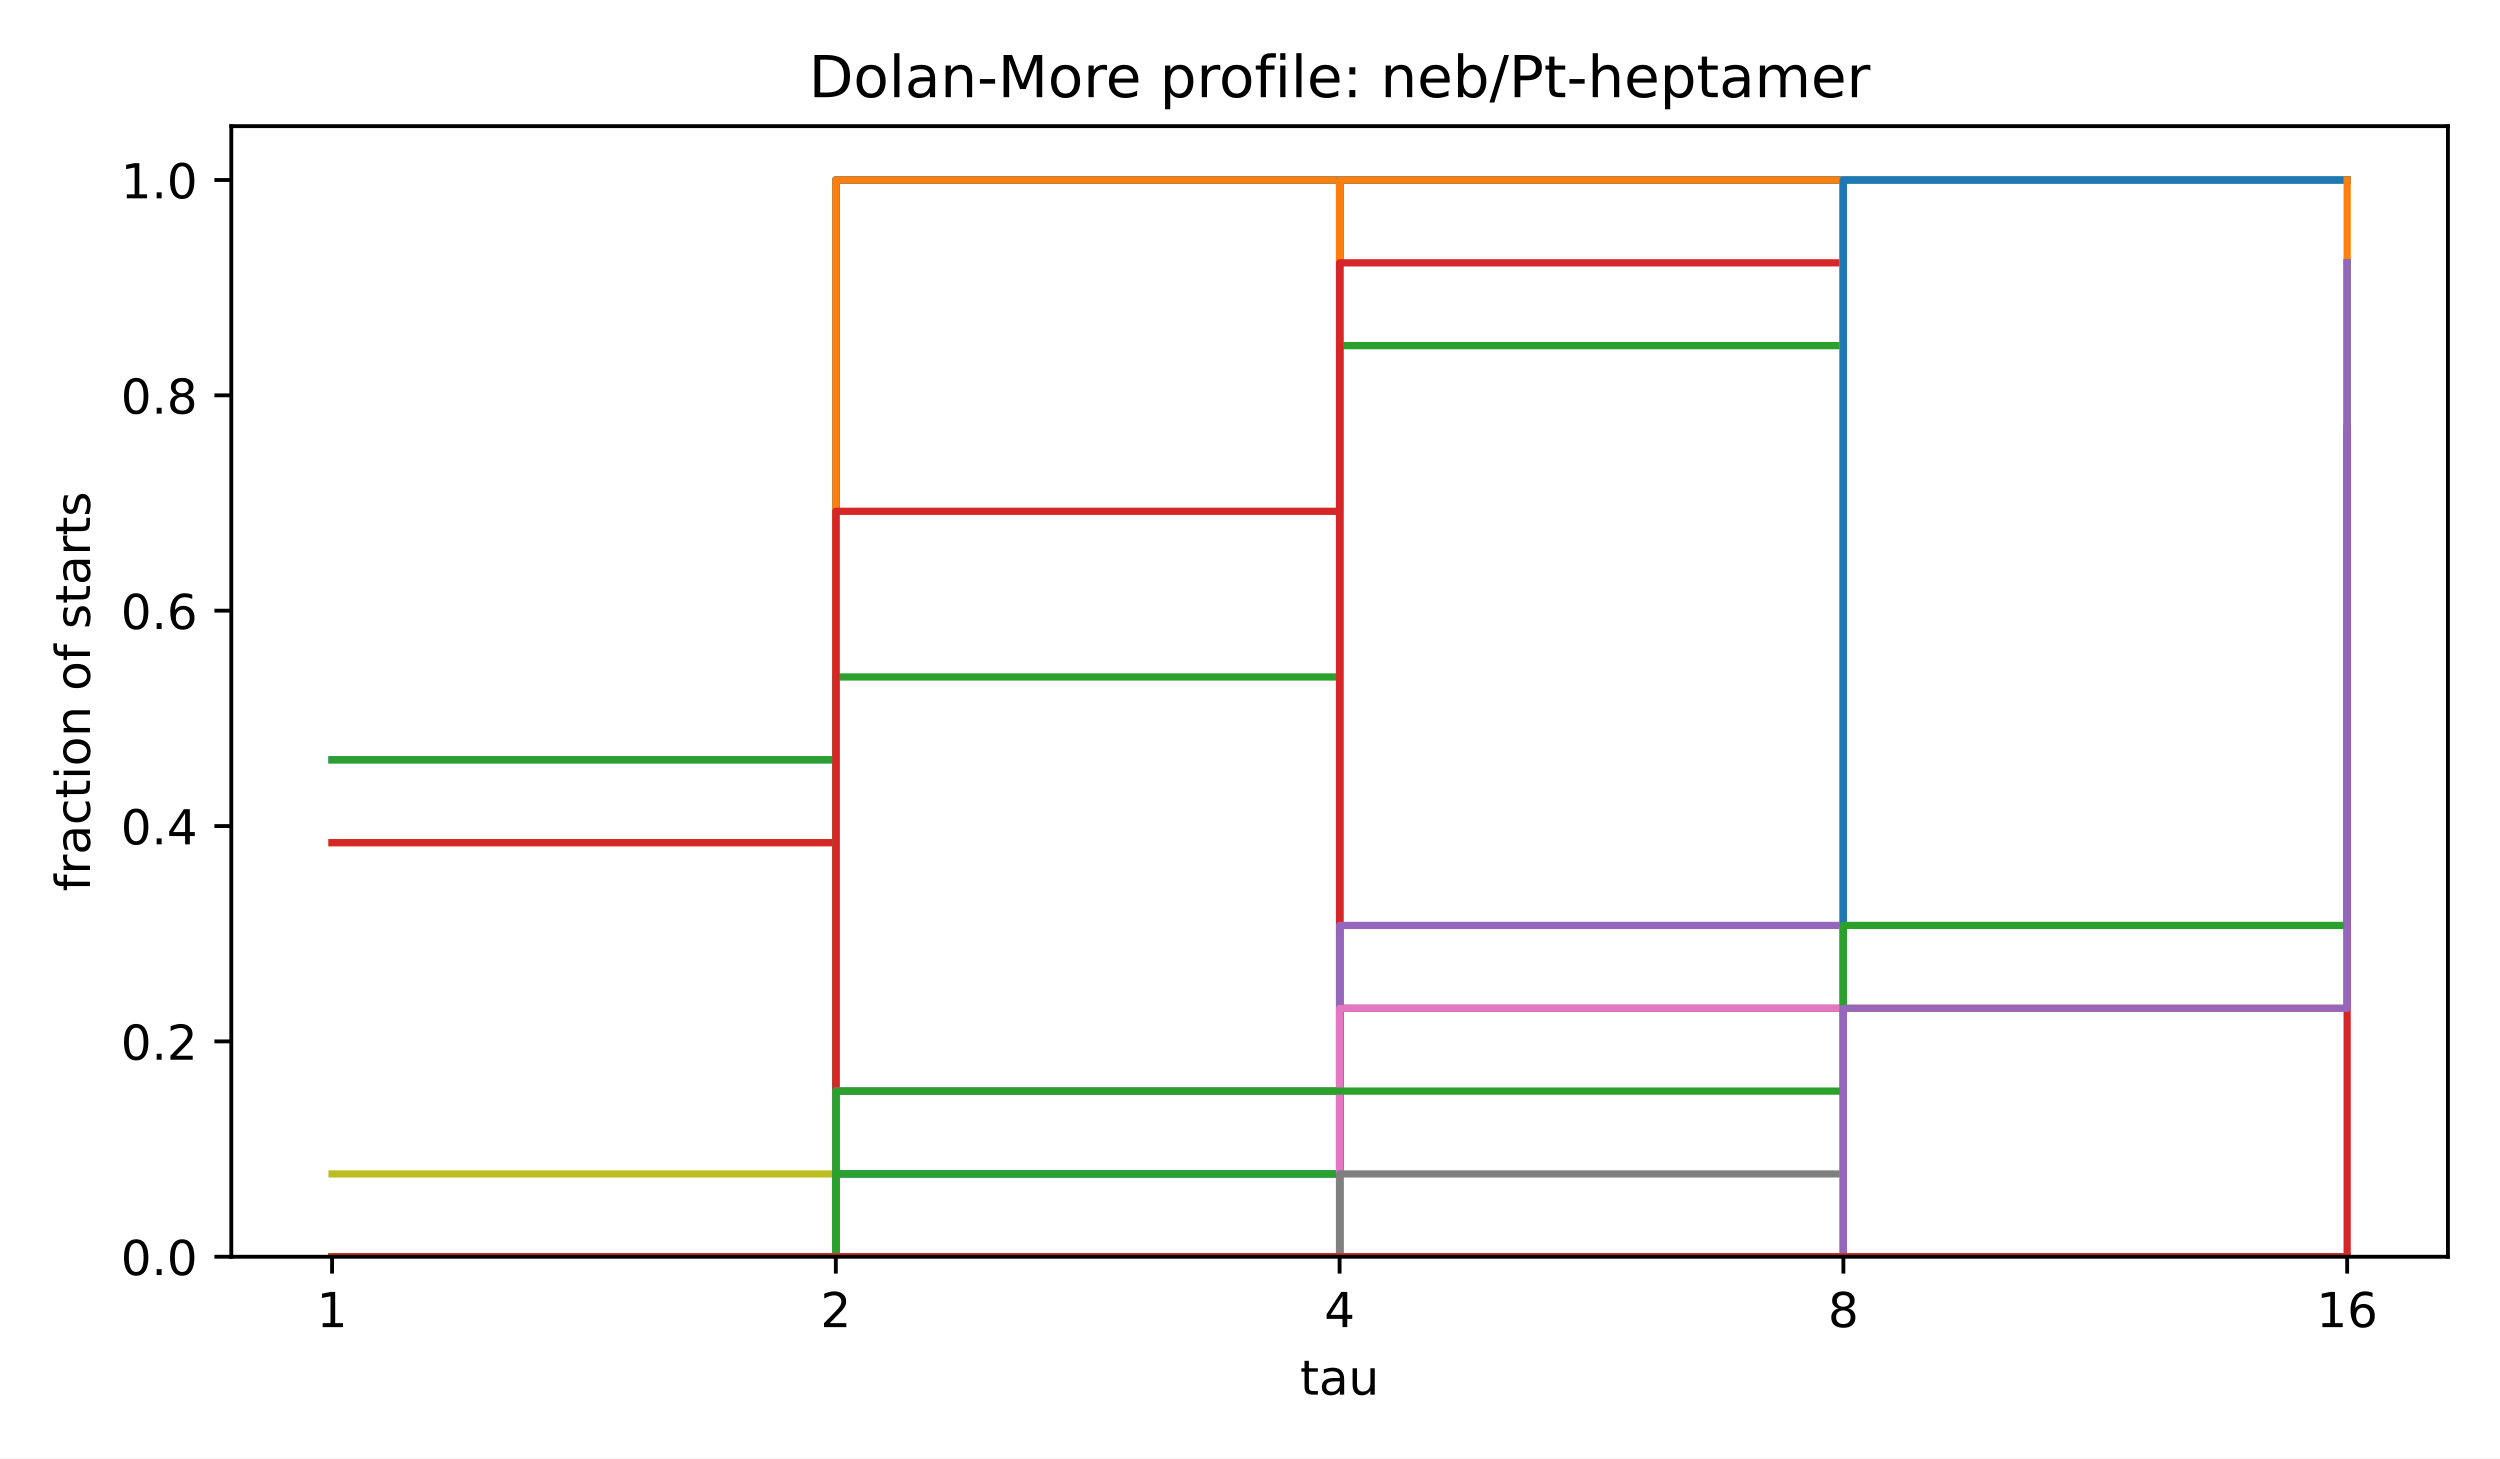
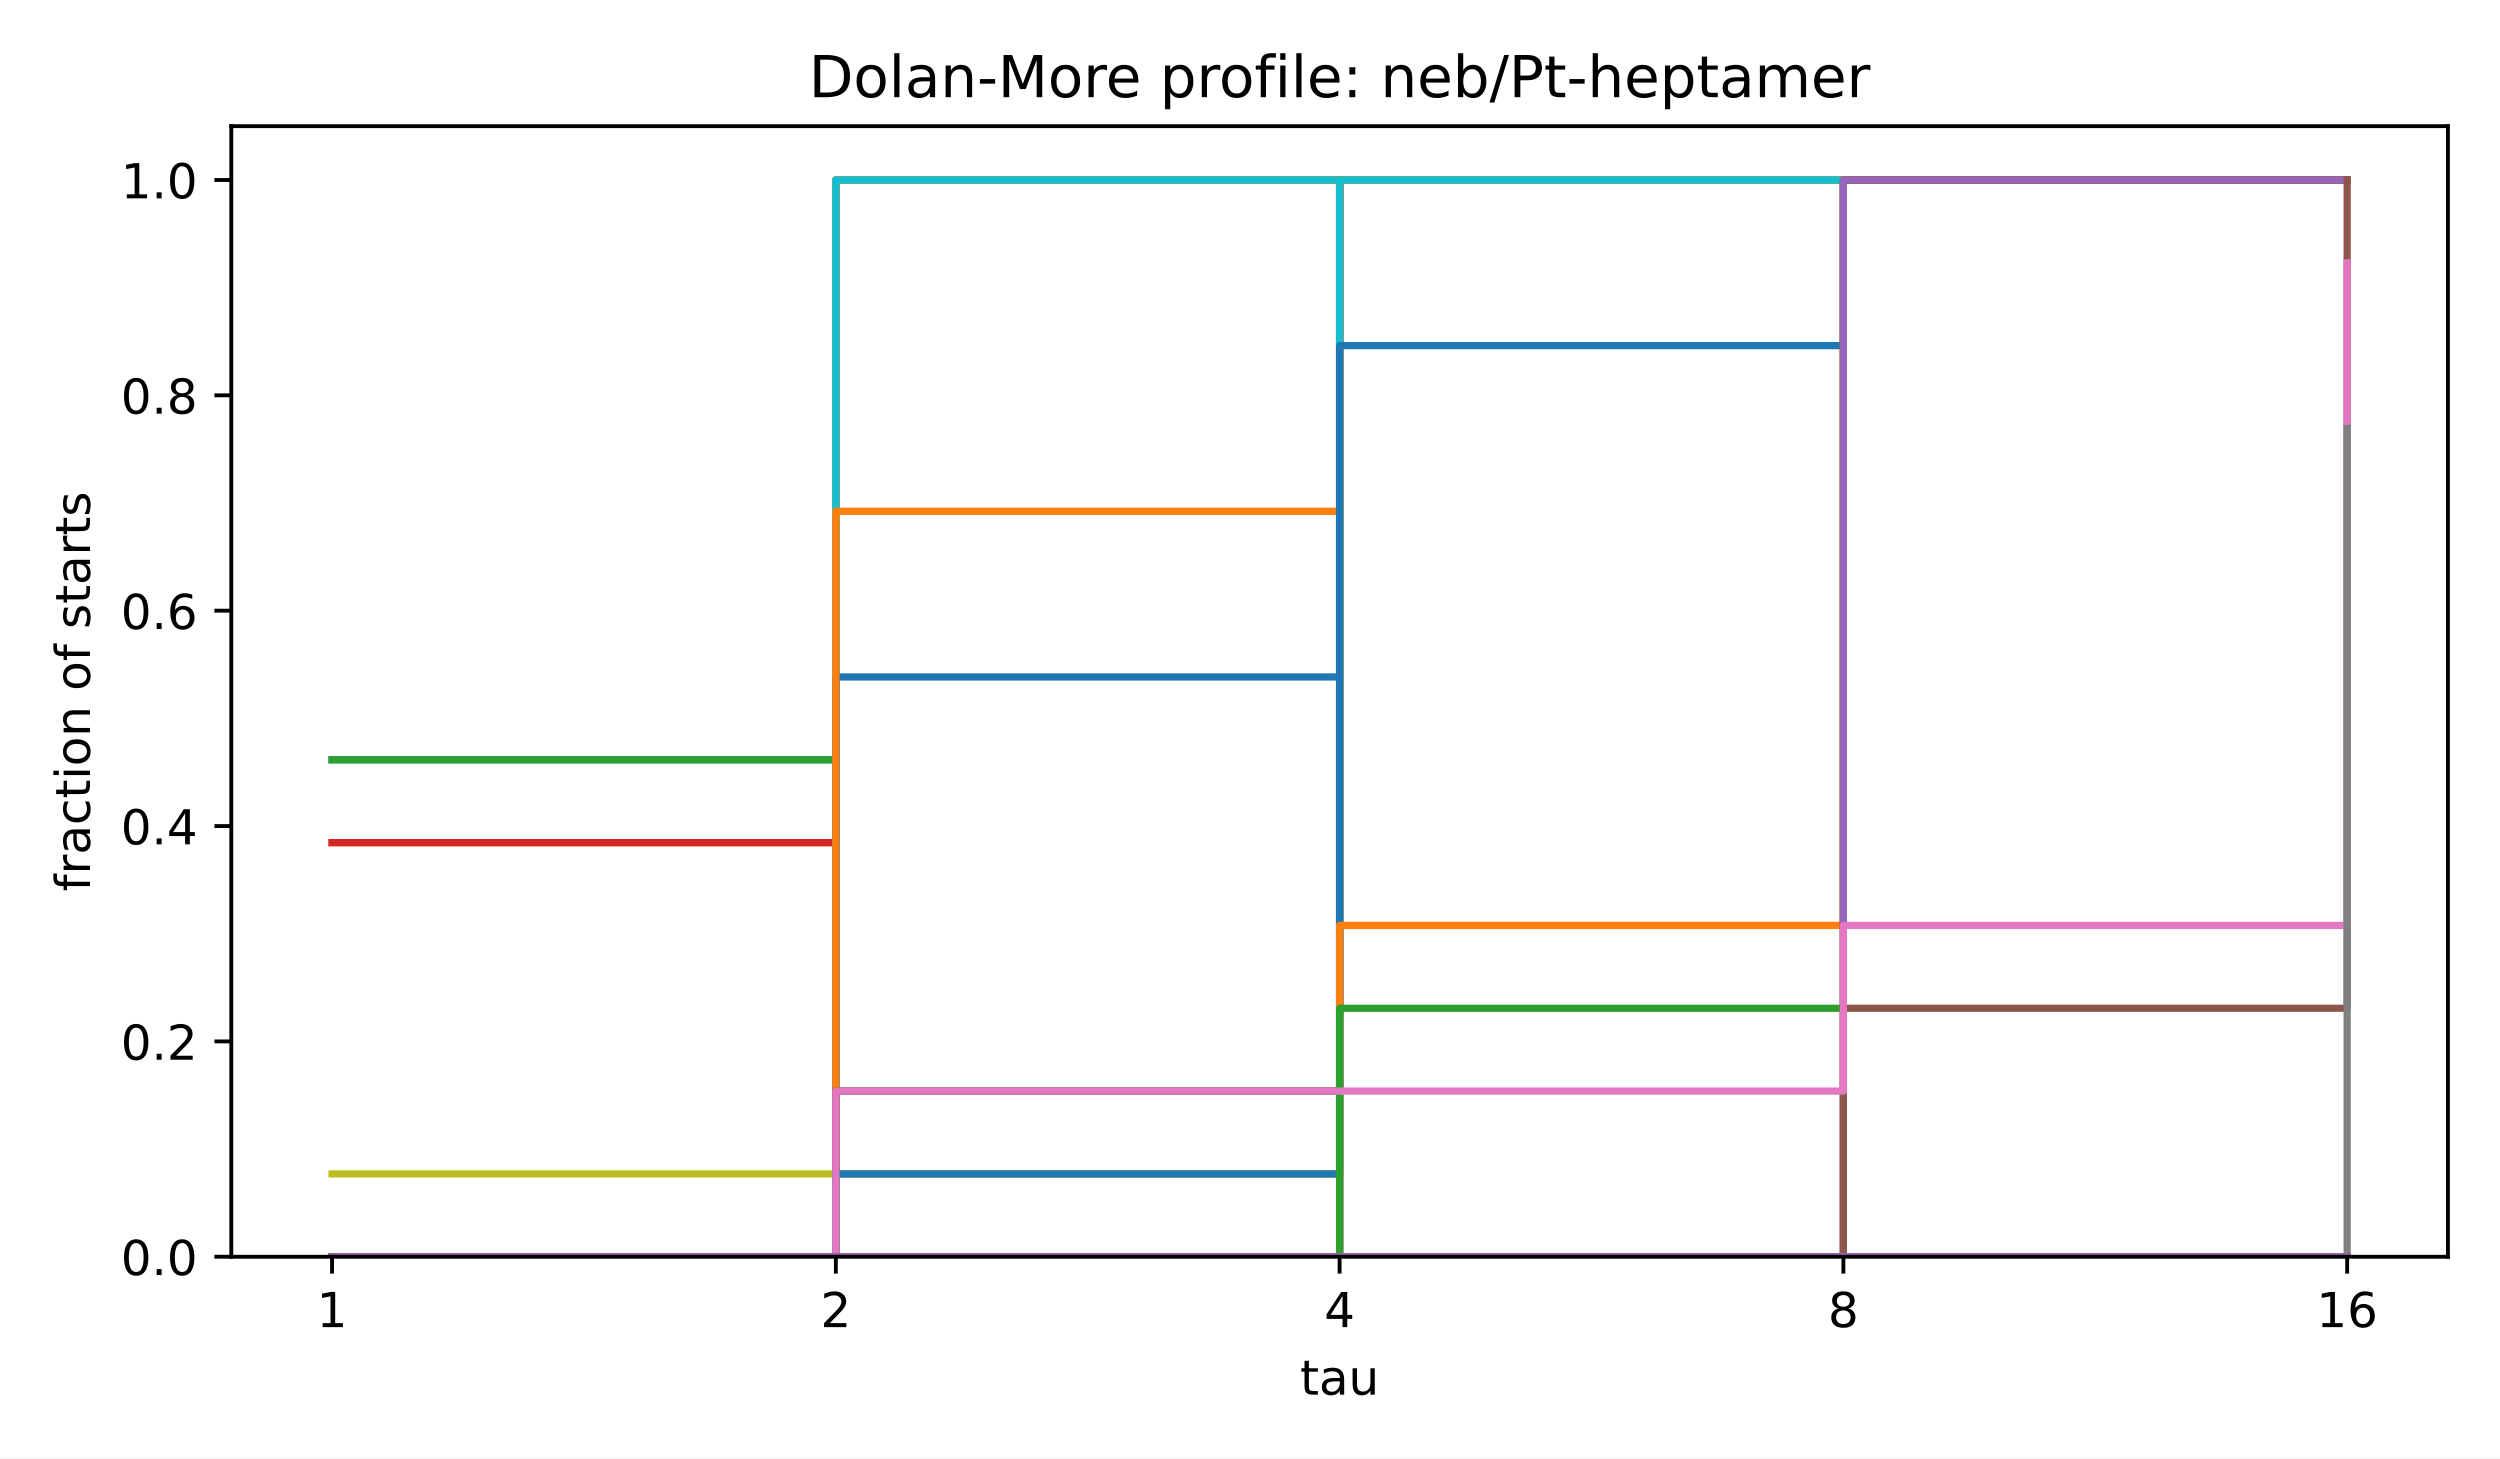
<svg xmlns="http://www.w3.org/2000/svg" xmlns:xlink="http://www.w3.org/1999/xlink" width="518.4pt" height="302.4pt" viewBox="0 0 518.4 302.4" version="1.1">
  <defs>
    <style type="text/css">*{stroke-linejoin: round; stroke-linecap: butt}</style>
  </defs>
  <g id="figure_1">
    <g id="patch_1">
      <path d="M 0 302.4  L 518.4 302.4  L 518.4 0  L 0 0  z " style="fill: #ffffff" />
    </g>
    <g id="axes_1">
      <g id="patch_2">
        <path d="M 47.962 260.6  L 507.6 260.6  L 507.6 26.16  L 47.962 26.16  z " style="fill: #ffffff" />
      </g>
      <g id="matplotlib.axis_1">
        <g id="xtick_1">
          <g id="line2d_1">
            <defs>
              <path id="m8ea4d47d77" d="M 0 0  L 0 3.5  " style="stroke: #000000; stroke-width: 0.8" />
            </defs>
            <g>
              <use xlink:href="#m8ea4d47d77" x="68.855" y="260.6" style="stroke: #000000; stroke-width: 0.8" />
            </g>
          </g>
          <g id="text_1">
            <text style="font-size: 10px; font-family: 'DejaVu Sans', 'Bitstream Vera Sans', 'Computer Modern Sans Serif', 'Lucida Grande', 'Verdana', 'Geneva', 'Lucid', 'Arial', 'Helvetica', 'Avant Garde', sans-serif; text-anchor: middle" x="68.855" y="275.198" transform="rotate(-0 68.85496 275.1977)">1</text>
          </g>
        </g>
        <g id="xtick_2">
          <g id="line2d_2">
            <g>
              <use xlink:href="#m8ea4d47d77" x="173.318" y="260.6" style="stroke: #000000; stroke-width: 0.8" />
            </g>
          </g>
          <g id="text_2">
            <text style="font-size: 10px; font-family: 'DejaVu Sans', 'Bitstream Vera Sans', 'Computer Modern Sans Serif', 'Lucida Grande', 'Verdana', 'Geneva', 'Lucid', 'Arial', 'Helvetica', 'Avant Garde', sans-serif; text-anchor: middle" x="173.318" y="275.198" transform="rotate(-0 173.3181 275.1977)">2</text>
          </g>
        </g>
        <g id="xtick_3">
          <g id="line2d_3">
            <g>
              <use xlink:href="#m8ea4d47d77" x="277.781" y="260.6" style="stroke: #000000; stroke-width: 0.8" />
            </g>
          </g>
          <g id="text_3">
            <text style="font-size: 10px; font-family: 'DejaVu Sans', 'Bitstream Vera Sans', 'Computer Modern Sans Serif', 'Lucida Grande', 'Verdana', 'Geneva', 'Lucid', 'Arial', 'Helvetica', 'Avant Garde', sans-serif; text-anchor: middle" x="277.781" y="275.198" transform="rotate(-0 277.7812 275.1977)">4</text>
          </g>
        </g>
        <g id="xtick_4">
          <g id="line2d_4">
            <g>
              <use xlink:href="#m8ea4d47d77" x="382.244" y="260.6" style="stroke: #000000; stroke-width: 0.8" />
            </g>
          </g>
          <g id="text_4">
            <text style="font-size: 10px; font-family: 'DejaVu Sans', 'Bitstream Vera Sans', 'Computer Modern Sans Serif', 'Lucida Grande', 'Verdana', 'Geneva', 'Lucid', 'Arial', 'Helvetica', 'Avant Garde', sans-serif; text-anchor: middle" x="382.244" y="275.198" transform="rotate(-0 382.2443 275.1977)">8</text>
          </g>
        </g>
        <g id="xtick_5">
          <g id="line2d_5">
            <g>
              <use xlink:href="#m8ea4d47d77" x="486.707" y="260.6" style="stroke: #000000; stroke-width: 0.8" />
            </g>
          </g>
          <g id="text_5">
            <text style="font-size: 10px; font-family: 'DejaVu Sans', 'Bitstream Vera Sans', 'Computer Modern Sans Serif', 'Lucida Grande', 'Verdana', 'Geneva', 'Lucid', 'Arial', 'Helvetica', 'Avant Garde', sans-serif; text-anchor: middle" x="486.707" y="275.198" transform="rotate(-0 486.7074 275.1977)">16</text>
          </g>
        </g>
        <g id="text_6">
          <text style="font-size: 10px; font-family: 'DejaVu Sans', 'Bitstream Vera Sans', 'Computer Modern Sans Serif', 'Lucida Grande', 'Verdana', 'Geneva', 'Lucid', 'Arial', 'Helvetica', 'Avant Garde', sans-serif; text-anchor: middle" x="277.781" y="289.198" transform="rotate(-0 277.7812 289.1977)">tau</text>
        </g>
      </g>
      <g id="matplotlib.axis_2">
        <g id="ytick_1">
          <g id="line2d_6">
            <defs>
              <path id="md659df78fa" d="M 0 0  L -3.5 0  " style="stroke: #000000; stroke-width: 0.8" />
            </defs>
            <g>
              <use xlink:href="#md659df78fa" x="47.962" y="260.6" style="stroke: #000000; stroke-width: 0.8" />
            </g>
          </g>
          <g id="text_7">
            <text style="font-size: 10px; font-family: 'DejaVu Sans', 'Bitstream Vera Sans', 'Computer Modern Sans Serif', 'Lucida Grande', 'Verdana', 'Geneva', 'Lucid', 'Arial', 'Helvetica', 'Avant Garde', sans-serif; text-anchor: end" x="40.962" y="264.399" transform="rotate(-0 40.96234 264.3988)">0.0</text>
          </g>
        </g>
        <g id="ytick_2">
          <g id="line2d_7">
            <g>
              <use xlink:href="#md659df78fa" x="47.962" y="215.945" style="stroke: #000000; stroke-width: 0.8" />
            </g>
          </g>
          <g id="text_8">
            <text style="font-size: 10px; font-family: 'DejaVu Sans', 'Bitstream Vera Sans', 'Computer Modern Sans Serif', 'Lucida Grande', 'Verdana', 'Geneva', 'Lucid', 'Arial', 'Helvetica', 'Avant Garde', sans-serif; text-anchor: end" x="40.962" y="219.744" transform="rotate(-0 40.96234 219.7436)">0.2</text>
          </g>
        </g>
        <g id="ytick_3">
          <g id="line2d_8">
            <g>
              <use xlink:href="#md659df78fa" x="47.962" y="171.29" style="stroke: #000000; stroke-width: 0.8" />
            </g>
          </g>
          <g id="text_9">
            <text style="font-size: 10px; font-family: 'DejaVu Sans', 'Bitstream Vera Sans', 'Computer Modern Sans Serif', 'Lucida Grande', 'Verdana', 'Geneva', 'Lucid', 'Arial', 'Helvetica', 'Avant Garde', sans-serif; text-anchor: end" x="40.962" y="175.088" transform="rotate(-0 40.96234 175.0884)">0.4</text>
          </g>
        </g>
        <g id="ytick_4">
          <g id="line2d_9">
            <g>
              <use xlink:href="#md659df78fa" x="47.962" y="126.634" style="stroke: #000000; stroke-width: 0.8" />
            </g>
          </g>
          <g id="text_10">
            <text style="font-size: 10px; font-family: 'DejaVu Sans', 'Bitstream Vera Sans', 'Computer Modern Sans Serif', 'Lucida Grande', 'Verdana', 'Geneva', 'Lucid', 'Arial', 'Helvetica', 'Avant Garde', sans-serif; text-anchor: end" x="40.962" y="130.433" transform="rotate(-0 40.96234 130.4331)">0.6</text>
          </g>
        </g>
        <g id="ytick_5">
          <g id="line2d_10">
            <g>
              <use xlink:href="#md659df78fa" x="47.962" y="81.979" style="stroke: #000000; stroke-width: 0.8" />
            </g>
          </g>
          <g id="text_11">
            <text style="font-size: 10px; font-family: 'DejaVu Sans', 'Bitstream Vera Sans', 'Computer Modern Sans Serif', 'Lucida Grande', 'Verdana', 'Geneva', 'Lucid', 'Arial', 'Helvetica', 'Avant Garde', sans-serif; text-anchor: end" x="40.962" y="85.778" transform="rotate(-0 40.96234 85.77788)">0.8</text>
          </g>
        </g>
        <g id="ytick_6">
          <g id="line2d_11">
            <g>
              <use xlink:href="#md659df78fa" x="47.962" y="37.324" style="stroke: #000000; stroke-width: 0.8" />
            </g>
          </g>
          <g id="text_12">
            <text style="font-size: 10px; font-family: 'DejaVu Sans', 'Bitstream Vera Sans', 'Computer Modern Sans Serif', 'Lucida Grande', 'Verdana', 'Geneva', 'Lucid', 'Arial', 'Helvetica', 'Avant Garde', sans-serif; text-anchor: end" x="40.962" y="41.123" transform="rotate(-0 40.96234 41.12264)">1.0</text>
          </g>
        </g>
        <g id="text_13">
          <text style="font-size: 10px; font-family: 'DejaVu Sans', 'Bitstream Vera Sans', 'Computer Modern Sans Serif', 'Lucida Grande', 'Verdana', 'Geneva', 'Lucid', 'Arial', 'Helvetica', 'Avant Garde', sans-serif; text-anchor: middle" x="18.657" y="143.38" transform="rotate(-90 18.65687 143.38)">fraction of starts</text>
        </g>
      </g>
      <g id="line2d_12">
        <path d="M 68.855 157.549  L 173.318 157.549  L 173.318 37.324  L 277.781 37.324  L 277.781 37.324  L 382.244 37.324  L 382.244 37.324  L 486.707 37.324  L 486.707 37.324  " clip-path="url(#p4e380cea4b)" style="fill: none; stroke: #1f77b4; stroke-width: 1.5; stroke-linecap: square" />
      </g>
      <g id="line2d_13">
        <path d="M 68.855 174.725  L 173.318 174.725  L 173.318 37.324  L 277.781 37.324  L 277.781 37.324  L 382.244 37.324  L 382.244 37.324  L 486.707 37.324  L 486.707 37.324  " clip-path="url(#p4e380cea4b)" style="fill: none; stroke: #ff7f0e; stroke-width: 1.5; stroke-linecap: square" />
      </g>
      <g id="line2d_14">
        <path d="M 68.855 157.549  L 173.318 157.549  L 173.318 37.324  L 277.781 37.324  L 277.781 37.324  L 382.244 37.324  L 382.244 37.324  L 486.707 37.324  L 486.707 37.324  " clip-path="url(#p4e380cea4b)" style="fill: none; stroke: #2ca02c; stroke-width: 1.5; stroke-linecap: square" />
      </g>
      <g id="line2d_15">
        <path d="M 68.855 174.725  L 173.318 174.725  L 173.318 37.324  L 277.781 37.324  L 277.781 37.324  L 382.244 37.324  L 382.244 37.324  L 486.707 37.324  L 486.707 37.324  " clip-path="url(#p4e380cea4b)" style="fill: none; stroke: #d62728; stroke-width: 1.5; stroke-linecap: square" />
      </g>
      <g id="line2d_16">
        <path d="M 68.855 260.6  L 173.318 260.6  L 173.318 37.324  L 277.781 37.324  L 277.781 37.324  L 382.244 37.324  L 382.244 37.324  L 486.707 37.324  L 486.707 37.324  " clip-path="url(#p4e380cea4b)" style="fill: none; stroke: #9467bd; stroke-width: 1.5; stroke-linecap: square" />
      </g>
      <g id="line2d_17">
        <path d="M 68.855 260.6  L 173.318 260.6  L 173.318 37.324  L 277.781 37.324  L 277.781 37.324  L 382.244 37.324  L 382.244 37.324  L 486.707 37.324  L 486.707 37.324  " clip-path="url(#p4e380cea4b)" style="fill: none; stroke: #8c564b; stroke-width: 1.5; stroke-linecap: square" />
      </g>
      <g id="line2d_18">
        <path d="M 68.855 260.6  L 173.318 260.6  L 173.318 37.324  L 277.781 37.324  L 277.781 37.324  L 382.244 37.324  L 382.244 37.324  L 486.707 37.324  L 486.707 37.324  " clip-path="url(#p4e380cea4b)" style="fill: none; stroke: #e377c2; stroke-width: 1.5; stroke-linecap: square" />
      </g>
      <g id="line2d_19">
        <path d="M 68.855 260.6  L 173.318 260.6  L 173.318 37.324  L 277.781 37.324  L 277.781 37.324  L 382.244 37.324  L 382.244 37.324  L 486.707 37.324  L 486.707 37.324  " clip-path="url(#p4e380cea4b)" style="fill: none; stroke: #7f7f7f; stroke-width: 1.5; stroke-linecap: square" />
      </g>
      <g id="line2d_20">
        <path d="M 68.855 243.425  L 173.318 243.425  L 173.318 37.324  L 277.781 37.324  L 277.781 37.324  L 382.244 37.324  L 382.244 37.324  L 486.707 37.324  L 486.707 37.324  " clip-path="url(#p4e380cea4b)" style="fill: none; stroke: #bcbd22; stroke-width: 1.5; stroke-linecap: square" />
      </g>
      <g id="line2d_21">
        <path d="M 68.855 260.6  L 173.318 260.6  L 173.318 37.324  L 277.781 37.324  L 277.781 37.324  L 382.244 37.324  L 382.244 37.324  L 486.707 37.324  L 486.707 37.324  " clip-path="url(#p4e380cea4b)" style="fill: none; stroke: #17becf; stroke-width: 1.5; stroke-linecap: square" />
      </g>
      <g id="line2d_22">
-         <path d="M 68.855 260.6  L 173.318 260.6  L 173.318 37.324  L 277.781 37.324  L 277.781 37.324  L 382.244 37.324  L 382.244 37.324  L 486.707 37.324  L 486.707 37.324  " clip-path="url(#p4e380cea4b)" style="fill: none; stroke: #1f77b4; stroke-width: 1.5; stroke-linecap: square" />
+         <path d="M 68.855 260.6  L 173.318 260.6  L 173.318 140.374  L 277.781 140.374  L 277.781 37.324  L 382.244 37.324  L 382.244 37.324  L 486.707 37.324  L 486.707 37.324  " clip-path="url(#p4e380cea4b)" style="fill: none; stroke: #1f77b4; stroke-width: 1.5; stroke-linecap: square" />
      </g>
      <g id="line2d_23">
-         <path d="M 68.855 260.6  L 173.318 260.6  L 173.318 37.324  L 277.781 37.324  L 277.781 37.324  L 382.244 37.324  L 382.244 37.324  L 486.707 37.324  L 486.707 37.324  " clip-path="url(#p4e380cea4b)" style="fill: none; stroke: #ff7f0e; stroke-width: 1.5; stroke-linecap: square" />
+         <path d="M 68.855 260.6  L 173.318 260.6  L 173.318 106.024  L 277.781 106.024  L 277.781 37.324  L 382.244 37.324  L 382.244 37.324  L 486.707 37.324  L 486.707 37.324  " clip-path="url(#p4e380cea4b)" style="fill: none; stroke: #ff7f0e; stroke-width: 1.5; stroke-linecap: square" />
      </g>
      <g id="line2d_24">
-         <path d="M 68.855 260.6  L 173.318 260.6  L 173.318 140.374  L 277.781 140.374  L 277.781 37.324  L 382.244 37.324  L 382.244 37.324  L 486.707 37.324  L 486.707 37.324  " clip-path="url(#p4e380cea4b)" style="fill: none; stroke: #2ca02c; stroke-width: 1.5; stroke-linecap: square" />
+         <path d="M 68.855 260.6  L 173.318 260.6  L 173.318 226.25  L 277.781 226.25  L 277.781 37.324  L 382.244 37.324  L 382.244 37.324  L 486.707 37.324  L 486.707 37.324  " clip-path="url(#p4e380cea4b)" style="fill: none; stroke: #2ca02c; stroke-width: 1.5; stroke-linecap: square" />
      </g>
      <g id="line2d_25">
-         <path d="M 68.855 260.6  L 173.318 260.6  L 173.318 106.024  L 277.781 106.024  L 277.781 37.324  L 382.244 37.324  L 382.244 37.324  L 486.707 37.324  L 486.707 37.324  " clip-path="url(#p4e380cea4b)" style="fill: none; stroke: #d62728; stroke-width: 1.5; stroke-linecap: square" />
+         <path d="M 68.855 260.6  L 173.318 260.6  L 173.318 260.6  L 277.781 260.6  L 277.781 37.324  L 382.244 37.324  L 382.244 37.324  L 486.707 37.324  L 486.707 37.324  " clip-path="url(#p4e380cea4b)" style="fill: none; stroke: #d62728; stroke-width: 1.5; stroke-linecap: square" />
      </g>
      <g id="line2d_26">
-         <path d="M 68.855 260.6  L 173.318 260.6  L 173.318 226.25  L 277.781 226.25  L 277.781 37.324  L 382.244 37.324  L 382.244 37.324  L 486.707 37.324  L 486.707 37.324  " clip-path="url(#p4e380cea4b)" style="fill: none; stroke: #9467bd; stroke-width: 1.5; stroke-linecap: square" />
+         <path d="M 68.855 260.6  L 173.318 260.6  L 173.318 260.6  L 277.781 260.6  L 277.781 37.324  L 382.244 37.324  L 382.244 37.324  L 486.707 37.324  L 486.707 37.324  " clip-path="url(#p4e380cea4b)" style="fill: none; stroke: #9467bd; stroke-width: 1.5; stroke-linecap: square" />
      </g>
      <g id="line2d_27">
-         <path d="M 68.855 260.6  L 173.318 260.6  L 173.318 260.6  L 277.781 260.6  L 277.781 37.324  L 382.244 37.324  L 382.244 37.324  L 486.707 37.324  L 486.707 37.324  " clip-path="url(#p4e380cea4b)" style="fill: none; stroke: #8c564b; stroke-width: 1.5; stroke-linecap: square" />
+         <path d="M 68.855 260.6  L 173.318 260.6  L 173.318 226.25  L 277.781 226.25  L 277.781 37.324  L 382.244 37.324  L 382.244 37.324  L 486.707 37.324  L 486.707 37.324  " clip-path="url(#p4e380cea4b)" style="fill: none; stroke: #8c564b; stroke-width: 1.5; stroke-linecap: square" />
      </g>
      <g id="line2d_28">
        <path d="M 68.855 260.6  L 173.318 260.6  L 173.318 260.6  L 277.781 260.6  L 277.781 37.324  L 382.244 37.324  L 382.244 37.324  L 486.707 37.324  L 486.707 37.324  " clip-path="url(#p4e380cea4b)" style="fill: none; stroke: #e377c2; stroke-width: 1.5; stroke-linecap: square" />
      </g>
      <g id="line2d_29">
-         <path d="M 68.855 260.6  L 173.318 260.6  L 173.318 226.25  L 277.781 226.25  L 277.781 37.324  L 382.244 37.324  L 382.244 37.324  L 486.707 37.324  L 486.707 37.324  " clip-path="url(#p4e380cea4b)" style="fill: none; stroke: #7f7f7f; stroke-width: 1.5; stroke-linecap: square" />
+         <path d="M 68.855 260.6  L 173.318 260.6  L 173.318 243.425  L 277.781 243.425  L 277.781 37.324  L 382.244 37.324  L 382.244 37.324  L 486.707 37.324  L 486.707 37.324  " clip-path="url(#p4e380cea4b)" style="fill: none; stroke: #7f7f7f; stroke-width: 1.5; stroke-linecap: square" />
      </g>
      <g id="line2d_30">
-         <path d="M 68.855 260.6  L 173.318 260.6  L 173.318 260.6  L 277.781 260.6  L 277.781 37.324  L 382.244 37.324  L 382.244 37.324  L 486.707 37.324  L 486.707 37.324  " clip-path="url(#p4e380cea4b)" style="fill: none; stroke: #bcbd22; stroke-width: 1.5; stroke-linecap: square" />
+         <path d="M 68.855 260.6  L 173.318 260.6  L 173.318 243.425  L 277.781 243.425  L 277.781 37.324  L 382.244 37.324  L 382.244 37.324  L 486.707 37.324  L 486.707 37.324  " clip-path="url(#p4e380cea4b)" style="fill: none; stroke: #bcbd22; stroke-width: 1.5; stroke-linecap: square" />
      </g>
      <g id="line2d_31">
-         <path d="M 68.855 260.6  L 173.318 260.6  L 173.318 243.425  L 277.781 243.425  L 277.781 37.324  L 382.244 37.324  L 382.244 37.324  L 486.707 37.324  L 486.707 37.324  " clip-path="url(#p4e380cea4b)" style="fill: none; stroke: #17becf; stroke-width: 1.5; stroke-linecap: square" />
+         <path d="M 68.855 260.6  L 173.318 260.6  L 173.318 260.6  L 277.781 260.6  L 277.781 37.324  L 382.244 37.324  L 382.244 37.324  L 486.707 37.324  L 486.707 37.324  " clip-path="url(#p4e380cea4b)" style="fill: none; stroke: #17becf; stroke-width: 1.5; stroke-linecap: square" />
      </g>
      <g id="line2d_32">
-         <path d="M 68.855 260.6  L 173.318 260.6  L 173.318 243.425  L 277.781 243.425  L 277.781 37.324  L 382.244 37.324  L 382.244 37.324  L 486.707 37.324  L 486.707 37.324  " clip-path="url(#p4e380cea4b)" style="fill: none; stroke: #1f77b4; stroke-width: 1.5; stroke-linecap: square" />
+         <path d="M 68.855 260.6  L 173.318 260.6  L 173.318 243.425  L 277.781 243.425  L 277.781 71.674  L 382.244 71.674  L 382.244 37.324  L 486.707 37.324  L 486.707 37.324  " clip-path="url(#p4e380cea4b)" style="fill: none; stroke: #1f77b4; stroke-width: 1.5; stroke-linecap: square" />
      </g>
      <g id="line2d_33">
-         <path d="M 68.855 260.6  L 173.318 260.6  L 173.318 260.6  L 277.781 260.6  L 277.781 37.324  L 382.244 37.324  L 382.244 37.324  L 486.707 37.324  L 486.707 37.324  " clip-path="url(#p4e380cea4b)" style="fill: none; stroke: #ff7f0e; stroke-width: 1.5; stroke-linecap: square" />
+         <path d="M 68.855 260.6  L 173.318 260.6  L 173.318 260.6  L 277.781 260.6  L 277.781 191.9  L 382.244 191.9  L 382.244 37.324  L 486.707 37.324  L 486.707 37.324  " clip-path="url(#p4e380cea4b)" style="fill: none; stroke: #ff7f0e; stroke-width: 1.5; stroke-linecap: square" />
      </g>
      <g id="line2d_34">
-         <path d="M 68.855 260.6  L 173.318 260.6  L 173.318 243.425  L 277.781 243.425  L 277.781 71.674  L 382.244 71.674  L 382.244 37.324  L 486.707 37.324  L 486.707 37.324  " clip-path="url(#p4e380cea4b)" style="fill: none; stroke: #2ca02c; stroke-width: 1.5; stroke-linecap: square" />
+         <path d="M 68.855 260.6  L 173.318 260.6  L 173.318 260.6  L 277.781 260.6  L 277.781 209.075  L 382.244 209.075  L 382.244 37.324  L 486.707 37.324  L 486.707 37.324  " clip-path="url(#p4e380cea4b)" style="fill: none; stroke: #2ca02c; stroke-width: 1.5; stroke-linecap: square" />
      </g>
      <g id="line2d_35">
-         <path d="M 68.855 260.6  L 173.318 260.6  L 173.318 260.6  L 277.781 260.6  L 277.781 54.499  L 382.244 54.499  L 382.244 37.324  L 486.707 37.324  L 486.707 37.324  " clip-path="url(#p4e380cea4b)" style="fill: none; stroke: #d62728; stroke-width: 1.5; stroke-linecap: square" />
+         <path d="M 68.855 260.6  L 173.318 260.6  L 173.318 260.6  L 277.781 260.6  L 277.781 260.6  L 382.244 260.6  L 382.244 37.324  L 486.707 37.324  L 486.707 37.324  " clip-path="url(#p4e380cea4b)" style="fill: none; stroke: #d62728; stroke-width: 1.5; stroke-linecap: square" />
      </g>
      <g id="line2d_36">
-         <path d="M 68.855 260.6  L 173.318 260.6  L 173.318 260.6  L 277.781 260.6  L 277.781 191.9  L 382.244 191.9  L 382.244 37.324  L 486.707 37.324  L 486.707 37.324  " clip-path="url(#p4e380cea4b)" style="fill: none; stroke: #9467bd; stroke-width: 1.5; stroke-linecap: square" />
+         <path d="M 68.855 260.6  L 173.318 260.6  L 173.318 260.6  L 277.781 260.6  L 277.781 260.6  L 382.244 260.6  L 382.244 37.324  L 486.707 37.324  L 486.707 37.324  " clip-path="url(#p4e380cea4b)" style="fill: none; stroke: #9467bd; stroke-width: 1.5; stroke-linecap: square" />
      </g>
      <g id="line2d_37">
-         <path d="M 68.855 260.6  L 173.318 260.6  L 173.318 260.6  L 277.781 260.6  L 277.781 209.075  L 382.244 209.075  L 382.244 37.324  L 486.707 37.324  L 486.707 37.324  " clip-path="url(#p4e380cea4b)" style="fill: none; stroke: #8c564b; stroke-width: 1.5; stroke-linecap: square" />
+         <path d="M 68.855 260.6  L 173.318 260.6  L 173.318 260.6  L 277.781 260.6  L 277.781 260.6  L 382.244 260.6  L 382.244 209.075  L 486.707 209.075  L 486.707 37.324  " clip-path="url(#p4e380cea4b)" style="fill: none; stroke: #8c564b; stroke-width: 1.5; stroke-linecap: square" />
      </g>
      <g id="line2d_38">
-         <path d="M 68.855 260.6  L 173.318 260.6  L 173.318 260.6  L 277.781 260.6  L 277.781 209.075  L 382.244 209.075  L 382.244 37.324  L 486.707 37.324  L 486.707 37.324  " clip-path="url(#p4e380cea4b)" style="fill: none; stroke: #e377c2; stroke-width: 1.5; stroke-linecap: square" />
+         <path d="M 68.855 260.6  L 173.318 260.6  L 173.318 226.25  L 277.781 226.25  L 277.781 226.25  L 382.244 226.25  L 382.244 191.9  L 486.707 191.9  L 486.707 54.499  " clip-path="url(#p4e380cea4b)" style="fill: none; stroke: #e377c2; stroke-width: 1.5; stroke-linecap: square" />
      </g>
      <g id="line2d_39">
-         <path d="M 68.855 260.6  L 173.318 260.6  L 173.318 260.6  L 277.781 260.6  L 277.781 243.425  L 382.244 243.425  L 382.244 37.324  L 486.707 37.324  L 486.707 37.324  " clip-path="url(#p4e380cea4b)" style="fill: none; stroke: #7f7f7f; stroke-width: 1.5; stroke-linecap: square" />
+         <path d="M 68.855 260.6  L 173.318 260.6  L 173.318 260.6  L 277.781 260.6  L 277.781 260.6  L 382.244 260.6  L 382.244 260.6  L 486.707 260.6  L 486.707 88.849  " clip-path="url(#p4e380cea4b)" style="fill: none; stroke: #7f7f7f; stroke-width: 1.5; stroke-linecap: square" />
      </g>
      <g id="line2d_40">
-         <path d="M 68.855 260.6  L 173.318 260.6  L 173.318 260.6  L 277.781 260.6  L 277.781 260.6  L 382.244 260.6  L 382.244 37.324  L 486.707 37.324  L 486.707 37.324  " clip-path="url(#p4e380cea4b)" style="fill: none; stroke: #bcbd22; stroke-width: 1.5; stroke-linecap: square" />
+         <path d="M 68.855 260.6  L 173.318 260.6  L 173.318 260.6  L 277.781 260.6  L 277.781 260.6  L 382.244 260.6  L 382.244 260.6  L 486.707 260.6  L 486.707 260.6  " clip-path="url(#p4e380cea4b)" style="fill: none; stroke: #bcbd22; stroke-width: 1.5; stroke-linecap: square" />
      </g>
      <g id="line2d_41">
-         <path d="M 68.855 260.6  L 173.318 260.6  L 173.318 260.6  L 277.781 260.6  L 277.781 260.6  L 382.244 260.6  L 382.244 37.324  L 486.707 37.324  L 486.707 37.324  " clip-path="url(#p4e380cea4b)" style="fill: none; stroke: #17becf; stroke-width: 1.5; stroke-linecap: square" />
+         <path d="M 68.855 260.6  L 173.318 260.6  L 173.318 260.6  L 277.781 260.6  L 277.781 260.6  L 382.244 260.6  L 382.244 260.6  L 486.707 260.6  L 486.707 260.6  " clip-path="url(#p4e380cea4b)" style="fill: none; stroke: #17becf; stroke-width: 1.5; stroke-linecap: square" />
      </g>
      <g id="line2d_42">
-         <path d="M 68.855 260.6  L 173.318 260.6  L 173.318 260.6  L 277.781 260.6  L 277.781 260.6  L 382.244 260.6  L 382.244 37.324  L 486.707 37.324  L 486.707 37.324  " clip-path="url(#p4e380cea4b)" style="fill: none; stroke: #1f77b4; stroke-width: 1.5; stroke-linecap: square" />
+         <path d="M 68.855 260.6  L 173.318 260.6  L 173.318 260.6  L 277.781 260.6  L 277.781 260.6  L 382.244 260.6  L 382.244 260.6  L 486.707 260.6  L 486.707 260.6  " clip-path="url(#p4e380cea4b)" style="fill: none; stroke: #1f77b4; stroke-width: 1.5; stroke-linecap: square" />
      </g>
      <g id="line2d_43">
-         <path d="M 68.855 260.6  L 173.318 260.6  L 173.318 260.6  L 277.781 260.6  L 277.781 260.6  L 382.244 260.6  L 382.244 209.075  L 486.707 209.075  L 486.707 37.324  " clip-path="url(#p4e380cea4b)" style="fill: none; stroke: #ff7f0e; stroke-width: 1.5; stroke-linecap: square" />
+         <path d="M 68.855 260.6  L 173.318 260.6  L 173.318 260.6  L 277.781 260.6  L 277.781 260.6  L 382.244 260.6  L 382.244 260.6  L 486.707 260.6  L 486.707 260.6  " clip-path="url(#p4e380cea4b)" style="fill: none; stroke: #ff7f0e; stroke-width: 1.5; stroke-linecap: square" />
      </g>
      <g id="line2d_44">
-         <path d="M 68.855 260.6  L 173.318 260.6  L 173.318 226.25  L 277.781 226.25  L 277.781 226.25  L 382.244 226.25  L 382.244 191.9  L 486.707 191.9  L 486.707 54.499  " clip-path="url(#p4e380cea4b)" style="fill: none; stroke: #2ca02c; stroke-width: 1.5; stroke-linecap: square" />
+         <path d="M 68.855 260.6  L 173.318 260.6  L 173.318 260.6  L 277.781 260.6  L 277.781 260.6  L 382.244 260.6  L 382.244 260.6  L 486.707 260.6  L 486.707 260.6  " clip-path="url(#p4e380cea4b)" style="fill: none; stroke: #2ca02c; stroke-width: 1.5; stroke-linecap: square" />
      </g>
      <g id="line2d_45">
-         <path d="M 68.855 260.6  L 173.318 260.6  L 173.318 260.6  L 277.781 260.6  L 277.781 260.6  L 382.244 260.6  L 382.244 260.6  L 486.707 260.6  L 486.707 88.849  " clip-path="url(#p4e380cea4b)" style="fill: none; stroke: #d62728; stroke-width: 1.5; stroke-linecap: square" />
+         <path d="M 68.855 260.6  L 173.318 260.6  L 173.318 260.6  L 277.781 260.6  L 277.781 260.6  L 382.244 260.6  L 382.244 260.6  L 486.707 260.6  L 486.707 260.6  " clip-path="url(#p4e380cea4b)" style="fill: none; stroke: #d62728; stroke-width: 1.5; stroke-linecap: square" />
      </g>
      <g id="line2d_46">
-         <path d="M 68.855 260.6  L 173.318 260.6  L 173.318 260.6  L 277.781 260.6  L 277.781 260.6  L 382.244 260.6  L 382.244 209.075  L 486.707 209.075  L 486.707 54.499  " clip-path="url(#p4e380cea4b)" style="fill: none; stroke: #9467bd; stroke-width: 1.5; stroke-linecap: square" />
-       </g>
-       <g id="line2d_47">
-         <path d="M 68.855 260.6  L 173.318 260.6  L 173.318 260.6  L 277.781 260.6  L 277.781 260.6  L 382.244 260.6  L 382.244 260.6  L 486.707 260.6  L 486.707 260.6  " clip-path="url(#p4e380cea4b)" style="fill: none; stroke: #8c564b; stroke-width: 1.5; stroke-linecap: square" />
-       </g>
-       <g id="line2d_48">
-         <path d="M 68.855 260.6  L 173.318 260.6  L 173.318 260.6  L 277.781 260.6  L 277.781 260.6  L 382.244 260.6  L 382.244 260.6  L 486.707 260.6  L 486.707 260.6  " clip-path="url(#p4e380cea4b)" style="fill: none; stroke: #e377c2; stroke-width: 1.5; stroke-linecap: square" />
-       </g>
-       <g id="line2d_49">
-         <path d="M 68.855 260.6  L 173.318 260.6  L 173.318 260.6  L 277.781 260.6  L 277.781 260.6  L 382.244 260.6  L 382.244 260.6  L 486.707 260.6  L 486.707 260.6  " clip-path="url(#p4e380cea4b)" style="fill: none; stroke: #7f7f7f; stroke-width: 1.5; stroke-linecap: square" />
-       </g>
-       <g id="line2d_50">
-         <path d="M 68.855 260.6  L 173.318 260.6  L 173.318 260.6  L 277.781 260.6  L 277.781 260.6  L 382.244 260.6  L 382.244 260.6  L 486.707 260.6  L 486.707 260.6  " clip-path="url(#p4e380cea4b)" style="fill: none; stroke: #bcbd22; stroke-width: 1.5; stroke-linecap: square" />
-       </g>
-       <g id="line2d_51">
-         <path d="M 68.855 260.6  L 173.318 260.6  L 173.318 260.6  L 277.781 260.6  L 277.781 260.6  L 382.244 260.6  L 382.244 260.6  L 486.707 260.6  L 486.707 260.6  " clip-path="url(#p4e380cea4b)" style="fill: none; stroke: #17becf; stroke-width: 1.5; stroke-linecap: square" />
-       </g>
-       <g id="line2d_52">
-         <path d="M 68.855 260.6  L 173.318 260.6  L 173.318 260.6  L 277.781 260.6  L 277.781 260.6  L 382.244 260.6  L 382.244 260.6  L 486.707 260.6  L 486.707 260.6  " clip-path="url(#p4e380cea4b)" style="fill: none; stroke: #1f77b4; stroke-width: 1.5; stroke-linecap: square" />
-       </g>
-       <g id="line2d_53">
-         <path d="M 68.855 260.6  L 173.318 260.6  L 173.318 260.6  L 277.781 260.6  L 277.781 260.6  L 382.244 260.6  L 382.244 260.6  L 486.707 260.6  L 486.707 260.6  " clip-path="url(#p4e380cea4b)" style="fill: none; stroke: #ff7f0e; stroke-width: 1.5; stroke-linecap: square" />
-       </g>
-       <g id="line2d_54">
-         <path d="M 68.855 260.6  L 173.318 260.6  L 173.318 260.6  L 277.781 260.6  L 277.781 260.6  L 382.244 260.6  L 382.244 260.6  L 486.707 260.6  L 486.707 260.6  " clip-path="url(#p4e380cea4b)" style="fill: none; stroke: #2ca02c; stroke-width: 1.5; stroke-linecap: square" />
-       </g>
-       <g id="line2d_55">
-         <path d="M 68.855 260.6  L 173.318 260.6  L 173.318 260.6  L 277.781 260.6  L 277.781 260.6  L 382.244 260.6  L 382.244 260.6  L 486.707 260.6  L 486.707 260.6  " clip-path="url(#p4e380cea4b)" style="fill: none; stroke: #d62728; stroke-width: 1.5; stroke-linecap: square" />
+         <path d="M 68.855 260.6  L 173.318 260.6  L 173.318 260.6  L 277.781 260.6  L 277.781 260.6  L 382.244 260.6  L 382.244 260.6  L 486.707 260.6  L 486.707 260.6  " clip-path="url(#p4e380cea4b)" style="fill: none; stroke: #9467bd; stroke-width: 1.5; stroke-linecap: square" />
      </g>
      <g id="patch_3">
        <path d="M 47.962 260.6  L 47.962 26.16  " style="fill: none; stroke: #000000; stroke-width: 0.8; stroke-linejoin: miter; stroke-linecap: square" />
      </g>
      <g id="patch_4">
        <path d="M 507.6 260.6  L 507.6 26.16  " style="fill: none; stroke: #000000; stroke-width: 0.8; stroke-linejoin: miter; stroke-linecap: square" />
      </g>
      <g id="patch_5">
        <path d="M 47.962 260.6  L 507.6 260.6  " style="fill: none; stroke: #000000; stroke-width: 0.8; stroke-linejoin: miter; stroke-linecap: square" />
      </g>
      <g id="patch_6">
        <path d="M 47.962 26.16  L 507.6 26.16  " style="fill: none; stroke: #000000; stroke-width: 0.8; stroke-linejoin: miter; stroke-linecap: square" />
      </g>
      <g id="text_14">
        <text style="font-size: 12px; font-family: 'DejaVu Sans', 'Bitstream Vera Sans', 'Computer Modern Sans Serif', 'Lucida Grande', 'Verdana', 'Geneva', 'Lucid', 'Arial', 'Helvetica', 'Avant Garde', sans-serif; text-anchor: middle" x="277.781" y="20.16" transform="rotate(-0 277.7812 20.16)">Dolan-More profile: neb/Pt-heptamer</text>
      </g>
    </g>
  </g>
  <defs>
    <clipPath id="p4e380cea4b">
      <rect x="47.962" y="26.16" width="459.638" height="234.44" />
    </clipPath>
  </defs>
</svg>
